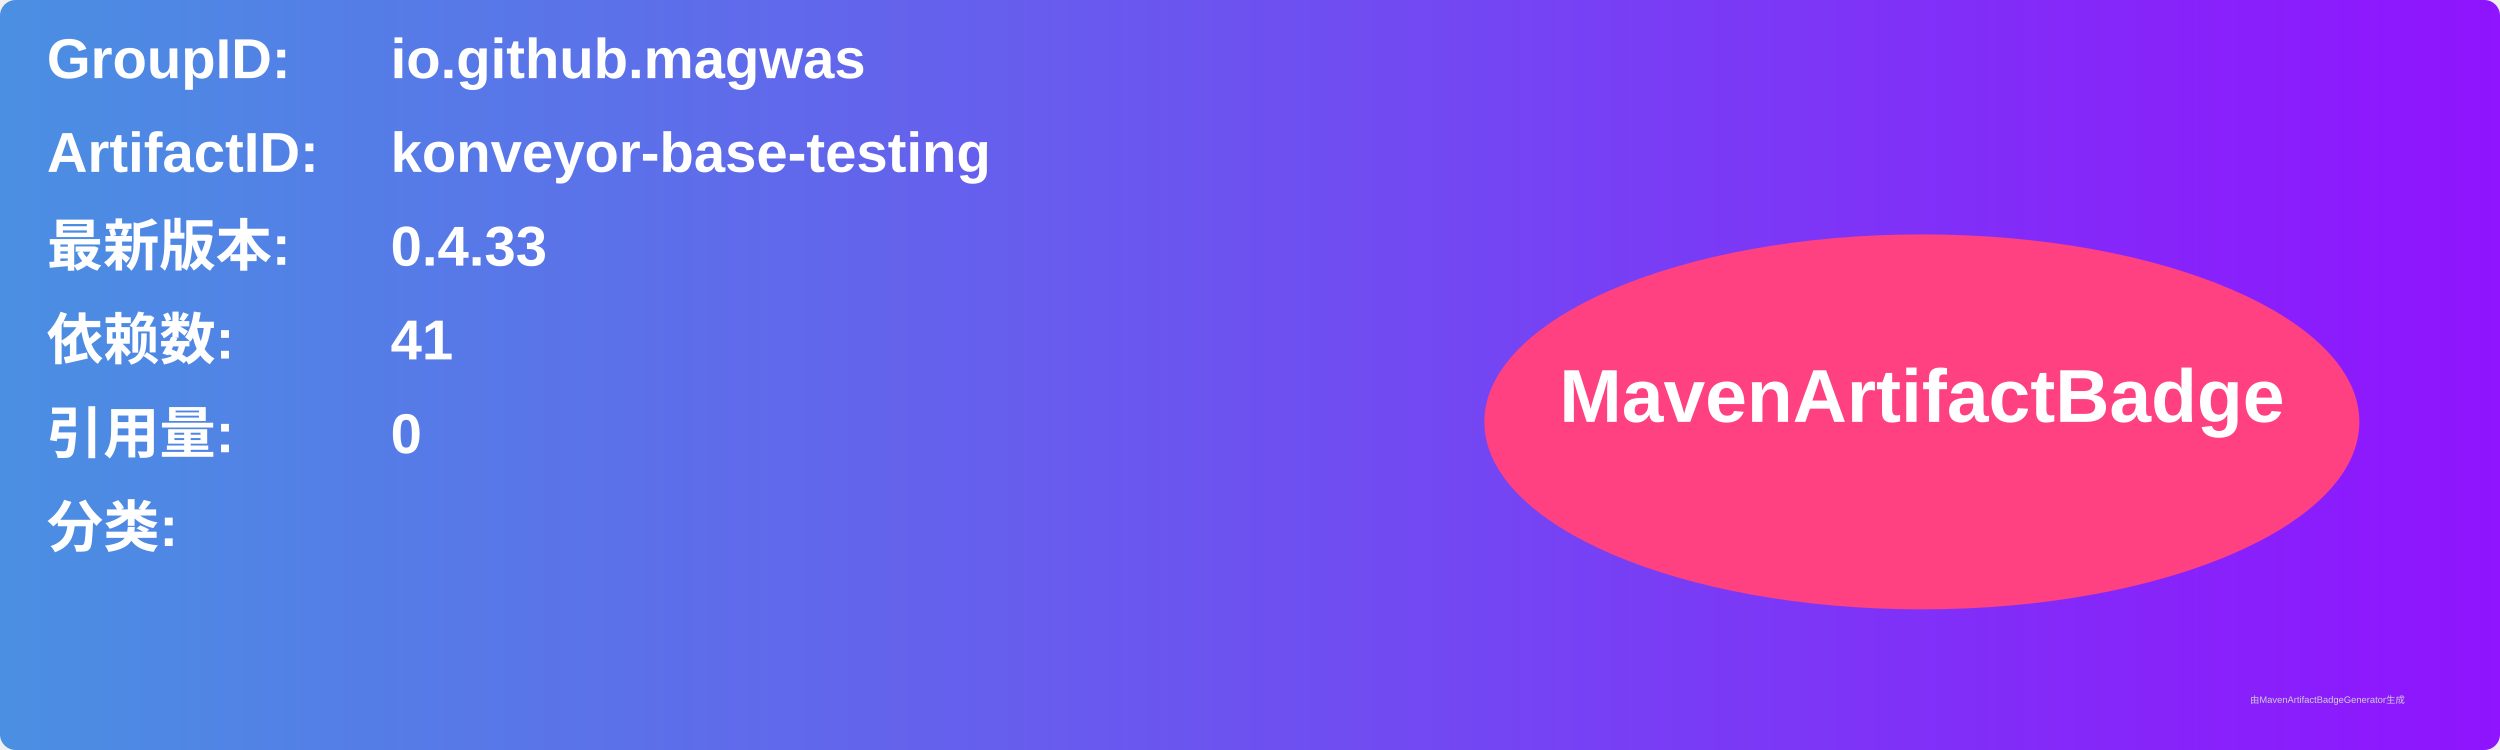
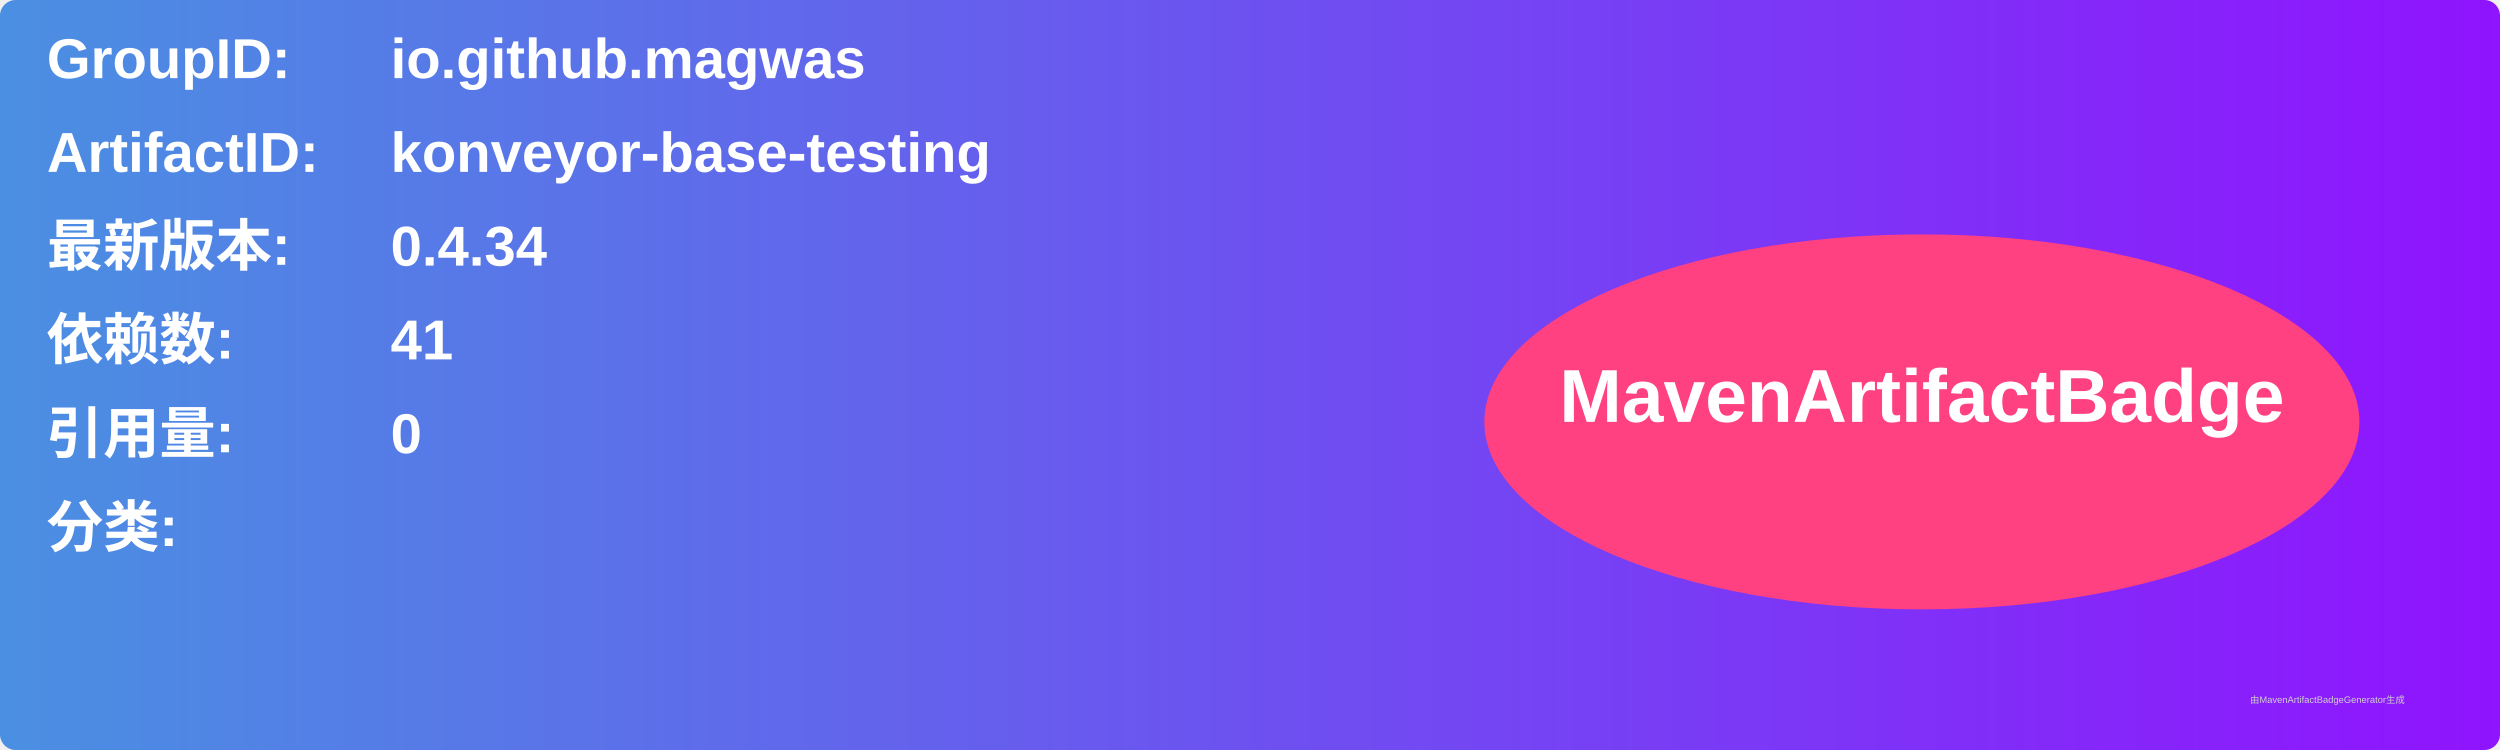
<svg xmlns="http://www.w3.org/2000/svg" width="800" height="240" viewBox="0 0 800 240">
  <linearGradient id="grad" x1="0%" y1="0%" x2="100%" y2="0%">
    <stop offset="0%" stop-color="#4a90e2" />
    <stop offset="100%" stop-color="#9013fe" />
  </linearGradient>
  <rect width="100%" height="100%" rx="5" ry="5" fill="url(#grad)" />
  <g transform="translate(15, 15)">
    <text x="0" y="10" font-family="Arial" font-size="18" fill="white" font-weight="bold" width="260">GroupID:</text>
    <text x="110" y="10" font-family="Arial" font-size="18" fill="white" font-weight="bold" width="460">io.github.magwas</text>
    <text x="0" y="40" font-family="Arial" font-size="18" fill="white" font-weight="bold" width="260">ArtifactID:</text>
    <text x="110" y="40" font-family="Arial" font-size="18" fill="white" font-weight="bold" width="460">konveyor-base-testing</text>
    <text x="0" y="70" font-family="Arial" font-size="18" fill="white" font-weight="bold">最新版本:</text>
    <text x="110" y="70" font-family="Arial" font-size="18" fill="white" font-weight="bold">
-       <tspan font-weight="bold">0.4.33</tspan>
+       <tspan font-weight="bold">0.4.34</tspan>
    </text>
    <text x="0" y="100" font-family="Arial" font-size="18" fill="white" font-weight="bold">依赖数: </text>
    <text x="110" y="100" font-family="Arial" font-size="18" fill="white">
      <tspan font-weight="bold">41</tspan>
    </text>
    <text x="0" y="130" font-family="Arial" font-size="18" fill="white" font-weight="bold">引用量: </text>
    <text x="110" y="130" font-family="Arial" font-size="18" fill="white">
      <tspan font-weight="bold">0</tspan>
    </text>
    <text x="0" y="160" font-family="Arial" font-size="18" fill="white" font-weight="bold">分类:</text>
    <text x="10" y="190" font-family="Arial" font-size="10" fill="white">
      <tspan font-weight="bold" />
    </text>
    <ellipse cx="600" cy="120" rx="140" ry="60" fill="#ff4081" />
    <text x="600" y="120" text-anchor="middle" font-family="Arial" font-size="24" fill="white" font-weight="bold">MavenArtifactBadge</text>
  </g>
  <text x="720" y="225" font-family="Arial" font-size="3" fill="#d0d0d0">由MavenArtifactBadgeGenerator生成</text>
</svg>
